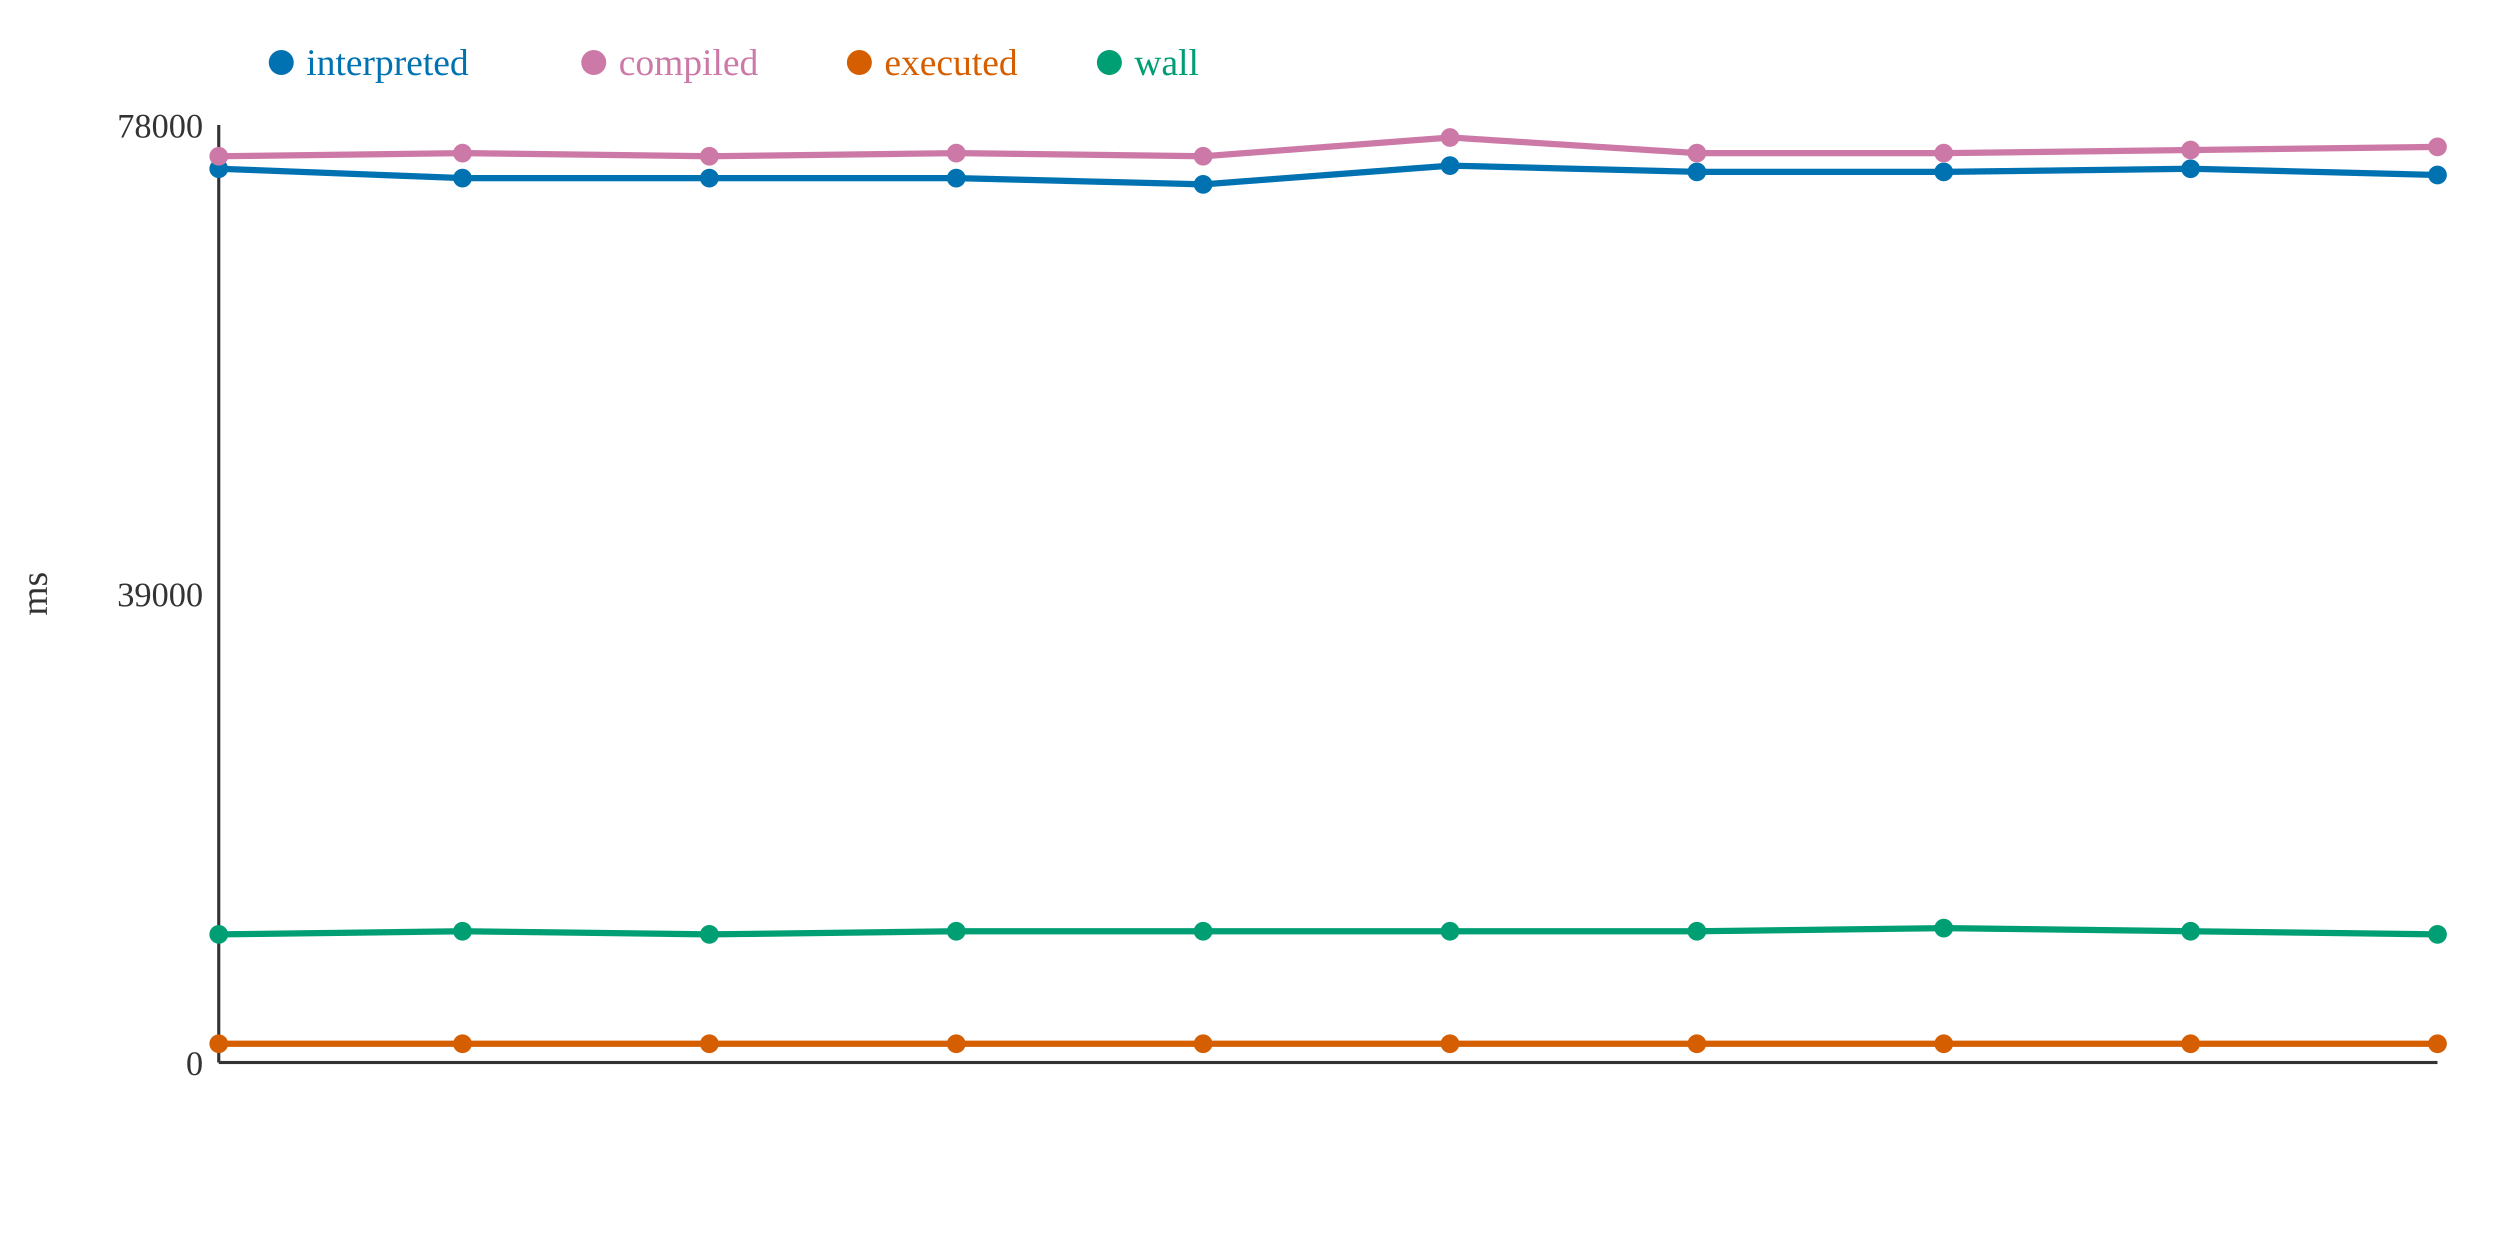
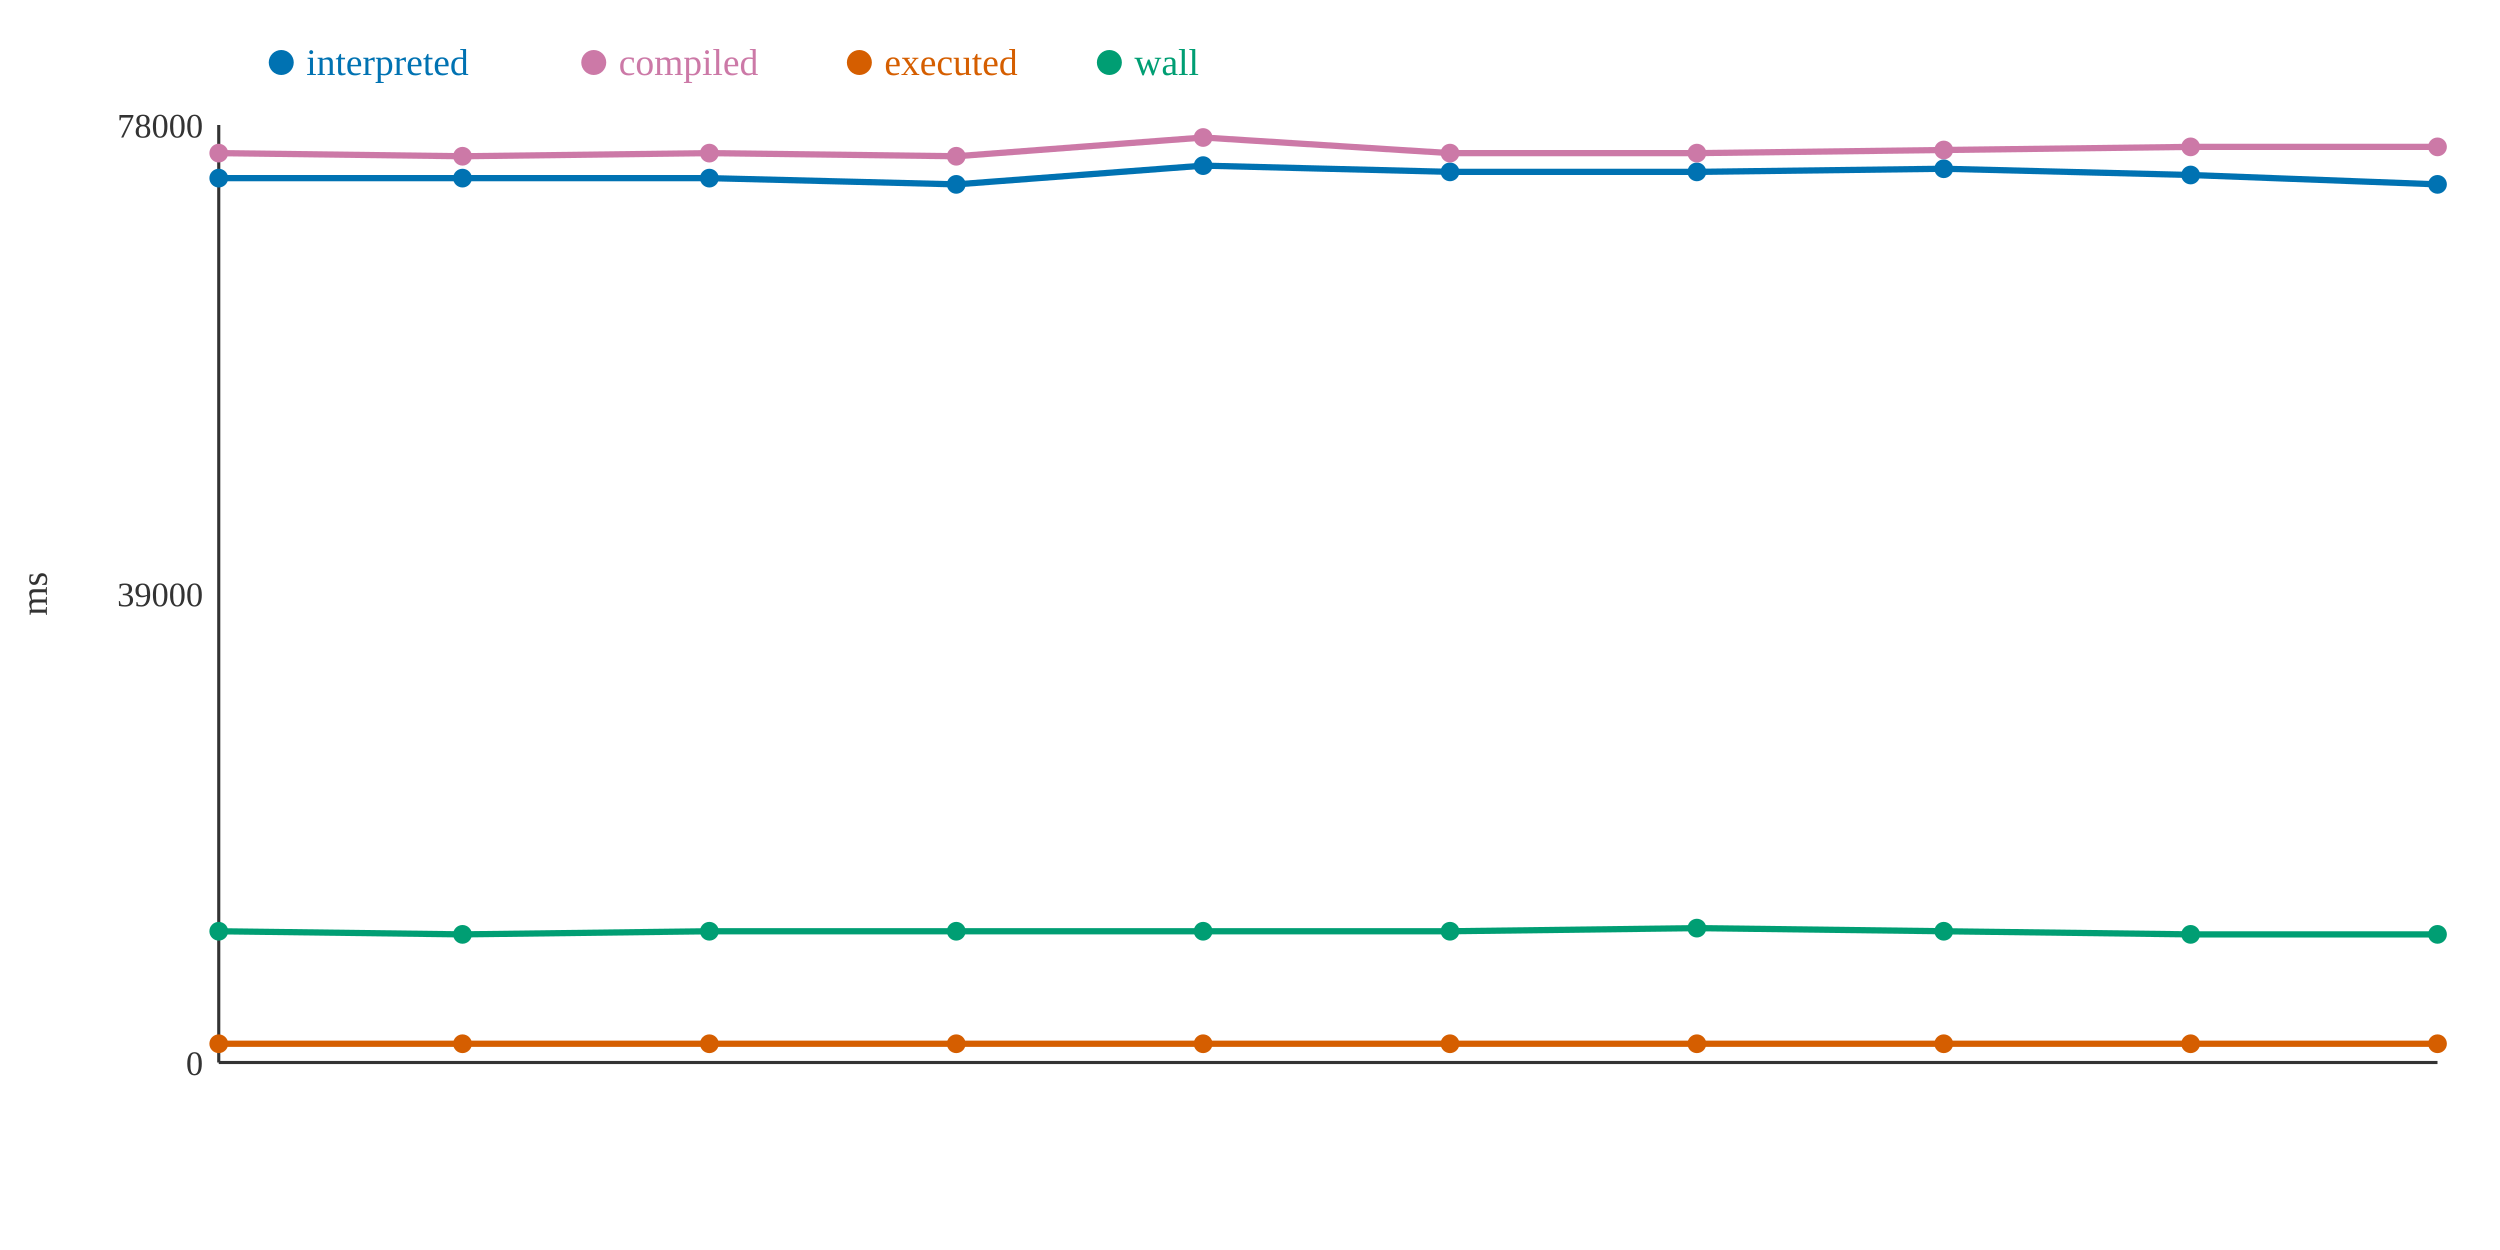
<svg xmlns="http://www.w3.org/2000/svg" width="800" height="400">
  <rect width="800" height="400" fill="white" />
  <line x1="70" y1="40" x2="70" y2="340" stroke="#333" stroke-width="1" />
  <line x1="70" y1="340" x2="780" y2="340" stroke="#333" stroke-width="1" />
  <text x="65" y="344" text-anchor="end" font-size="11" fill="#333">0</text>
  <text x="65" y="194" text-anchor="end" font-size="11" fill="#333">39000</text>
  <text x="65" y="44" text-anchor="end" font-size="11" fill="#333">78000</text>
  <text x="15" y="190" text-anchor="middle" font-size="12" fill="#333" transform="rotate(-90 15 190)">ms</text>
-   <polyline points="70,54 148,57 227,57 306,57 385,59 464,53 543,55 622,55 701,54 780,56" fill="none" stroke="#0072B2" stroke-width="2" />
-   <polyline points="70,50 148,49 227,50 306,49 385,50 464,44 543,49 622,49 701,48 780,47" fill="none" stroke="#CC79A7" stroke-width="2" />
+   <polyline points="70,57 148,57 227,57 306,59 385,53 464,55 543,55 622,54 701,56 780,59" fill="none" stroke="#0072B2" stroke-width="2" />
+   <polyline points="70,49 148,50 227,49 306,50 385,44 464,49 543,49 622,48 701,47 780,47" fill="none" stroke="#CC79A7" stroke-width="2" />
  <polyline points="70,334 148,334 227,334 306,334 385,334 464,334 543,334 622,334 701,334 780,334" fill="none" stroke="#D55E00" stroke-width="2" />
-   <polyline points="70,299 148,298 227,299 306,298 385,298 464,298 543,298 622,297 701,298 780,299" fill="none" stroke="#009E73" stroke-width="2" />
-   <circle cx="70" cy="54" r="3" fill="#0072B2" />
-   <circle cx="70" cy="50" r="3" fill="#CC79A7" />
+   <polyline points="70,298 148,299 227,298 306,298 385,298 464,298 543,297 622,298 701,299 780,299" fill="none" stroke="#009E73" stroke-width="2" />
+   <circle cx="70" cy="57" r="3" fill="#0072B2" />
+   <circle cx="70" cy="49" r="3" fill="#CC79A7" />
  <circle cx="70" cy="334" r="3" fill="#D55E00" />
-   <circle cx="70" cy="299" r="3" fill="#009E73" />
+   <circle cx="70" cy="298" r="3" fill="#009E73" />
  <circle cx="148" cy="57" r="3" fill="#0072B2" />
-   <circle cx="148" cy="49" r="3" fill="#CC79A7" />
+   <circle cx="148" cy="50" r="3" fill="#CC79A7" />
  <circle cx="148" cy="334" r="3" fill="#D55E00" />
-   <circle cx="148" cy="298" r="3" fill="#009E73" />
+   <circle cx="148" cy="299" r="3" fill="#009E73" />
  <circle cx="227" cy="57" r="3" fill="#0072B2" />
-   <circle cx="227" cy="50" r="3" fill="#CC79A7" />
+   <circle cx="227" cy="49" r="3" fill="#CC79A7" />
  <circle cx="227" cy="334" r="3" fill="#D55E00" />
-   <circle cx="227" cy="299" r="3" fill="#009E73" />
-   <circle cx="306" cy="57" r="3" fill="#0072B2" />
-   <circle cx="306" cy="49" r="3" fill="#CC79A7" />
+   <circle cx="227" cy="298" r="3" fill="#009E73" />
+   <circle cx="306" cy="59" r="3" fill="#0072B2" />
+   <circle cx="306" cy="50" r="3" fill="#CC79A7" />
  <circle cx="306" cy="334" r="3" fill="#D55E00" />
  <circle cx="306" cy="298" r="3" fill="#009E73" />
-   <circle cx="385" cy="59" r="3" fill="#0072B2" />
-   <circle cx="385" cy="50" r="3" fill="#CC79A7" />
+   <circle cx="385" cy="53" r="3" fill="#0072B2" />
+   <circle cx="385" cy="44" r="3" fill="#CC79A7" />
  <circle cx="385" cy="334" r="3" fill="#D55E00" />
  <circle cx="385" cy="298" r="3" fill="#009E73" />
-   <circle cx="464" cy="53" r="3" fill="#0072B2" />
-   <circle cx="464" cy="44" r="3" fill="#CC79A7" />
+   <circle cx="464" cy="55" r="3" fill="#0072B2" />
+   <circle cx="464" cy="49" r="3" fill="#CC79A7" />
  <circle cx="464" cy="334" r="3" fill="#D55E00" />
  <circle cx="464" cy="298" r="3" fill="#009E73" />
  <circle cx="543" cy="55" r="3" fill="#0072B2" />
  <circle cx="543" cy="49" r="3" fill="#CC79A7" />
  <circle cx="543" cy="334" r="3" fill="#D55E00" />
-   <circle cx="543" cy="298" r="3" fill="#009E73" />
-   <circle cx="622" cy="55" r="3" fill="#0072B2" />
-   <circle cx="622" cy="49" r="3" fill="#CC79A7" />
+   <circle cx="543" cy="297" r="3" fill="#009E73" />
+   <circle cx="622" cy="54" r="3" fill="#0072B2" />
+   <circle cx="622" cy="48" r="3" fill="#CC79A7" />
  <circle cx="622" cy="334" r="3" fill="#D55E00" />
-   <circle cx="622" cy="297" r="3" fill="#009E73" />
-   <circle cx="701" cy="54" r="3" fill="#0072B2" />
-   <circle cx="701" cy="48" r="3" fill="#CC79A7" />
+   <circle cx="622" cy="298" r="3" fill="#009E73" />
+   <circle cx="701" cy="56" r="3" fill="#0072B2" />
+   <circle cx="701" cy="47" r="3" fill="#CC79A7" />
  <circle cx="701" cy="334" r="3" fill="#D55E00" />
-   <circle cx="701" cy="298" r="3" fill="#009E73" />
-   <circle cx="780" cy="56" r="3" fill="#0072B2" />
+   <circle cx="701" cy="299" r="3" fill="#009E73" />
+   <circle cx="780" cy="59" r="3" fill="#0072B2" />
  <circle cx="780" cy="47" r="3" fill="#CC79A7" />
  <circle cx="780" cy="334" r="3" fill="#D55E00" />
  <circle cx="780" cy="299" r="3" fill="#009E73" />
  <circle cx="90" cy="20" r="4" fill="#0072B2" />
  <text x="98" y="24" text-anchor="start" font-size="12" fill="#0072B2">interpreted</text>
  <circle cx="190" cy="20" r="4" fill="#CC79A7" />
  <text x="198" y="24" text-anchor="start" font-size="12" fill="#CC79A7">compiled</text>
  <circle cx="275" cy="20" r="4" fill="#D55E00" />
  <text x="283" y="24" text-anchor="start" font-size="12" fill="#D55E00">executed</text>
  <circle cx="355" cy="20" r="4" fill="#009E73" />
  <text x="363" y="24" text-anchor="start" font-size="12" fill="#009E73">wall</text>
</svg>
